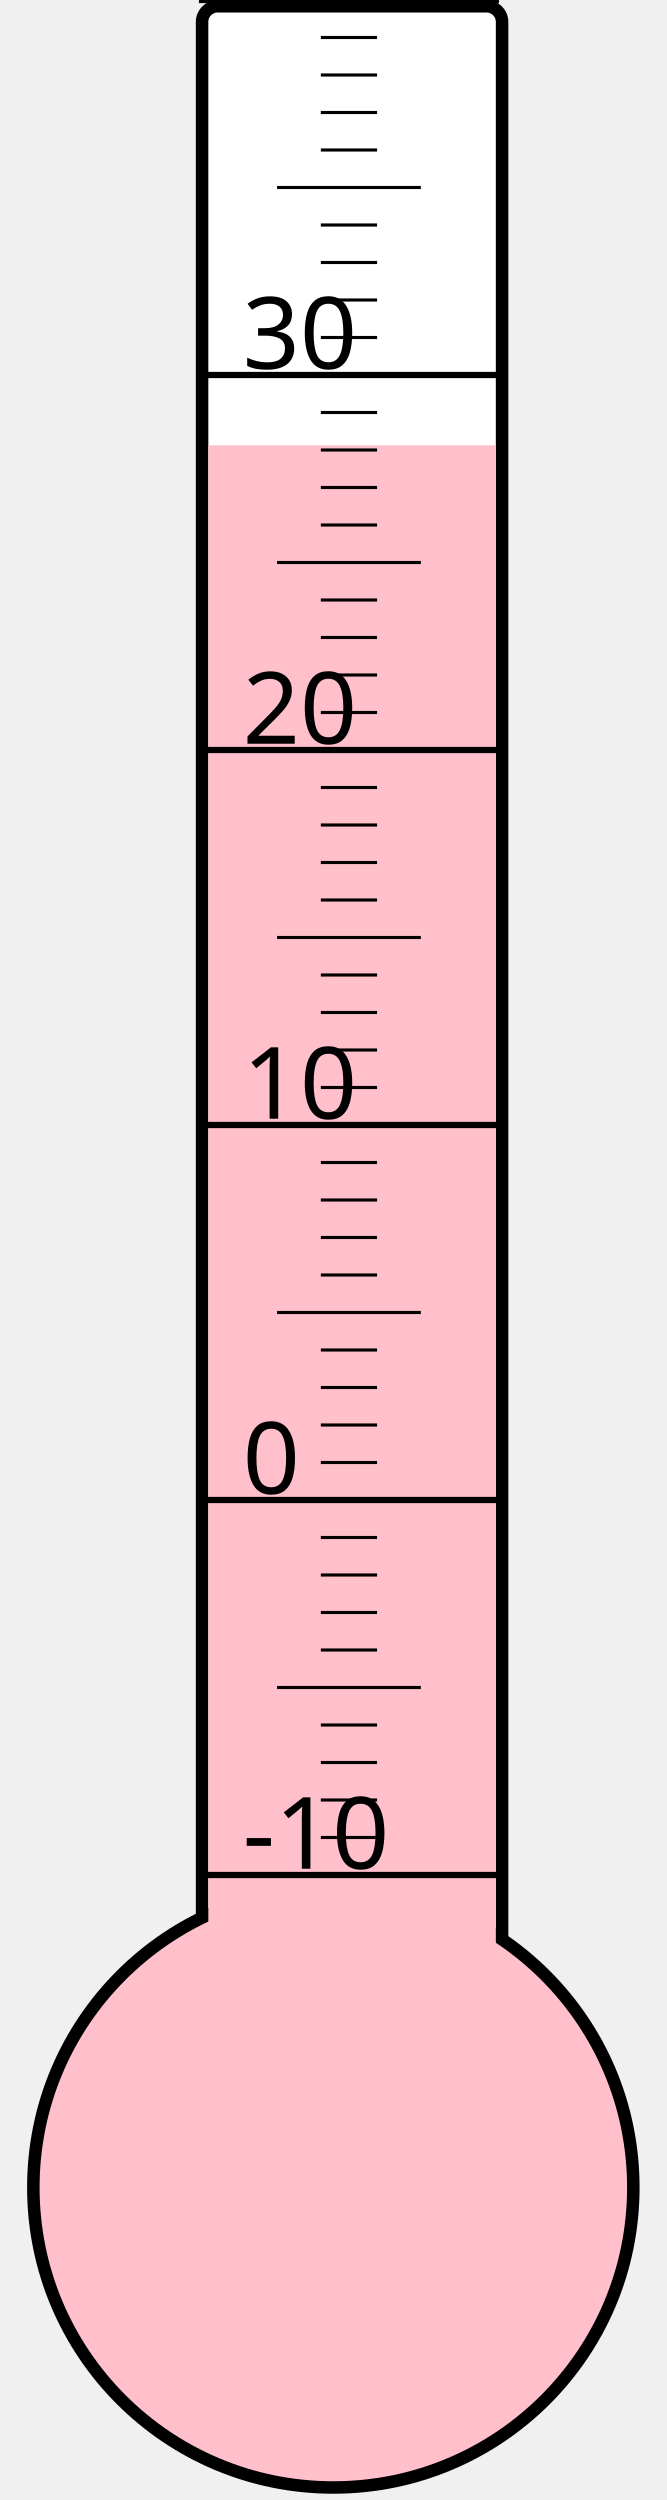
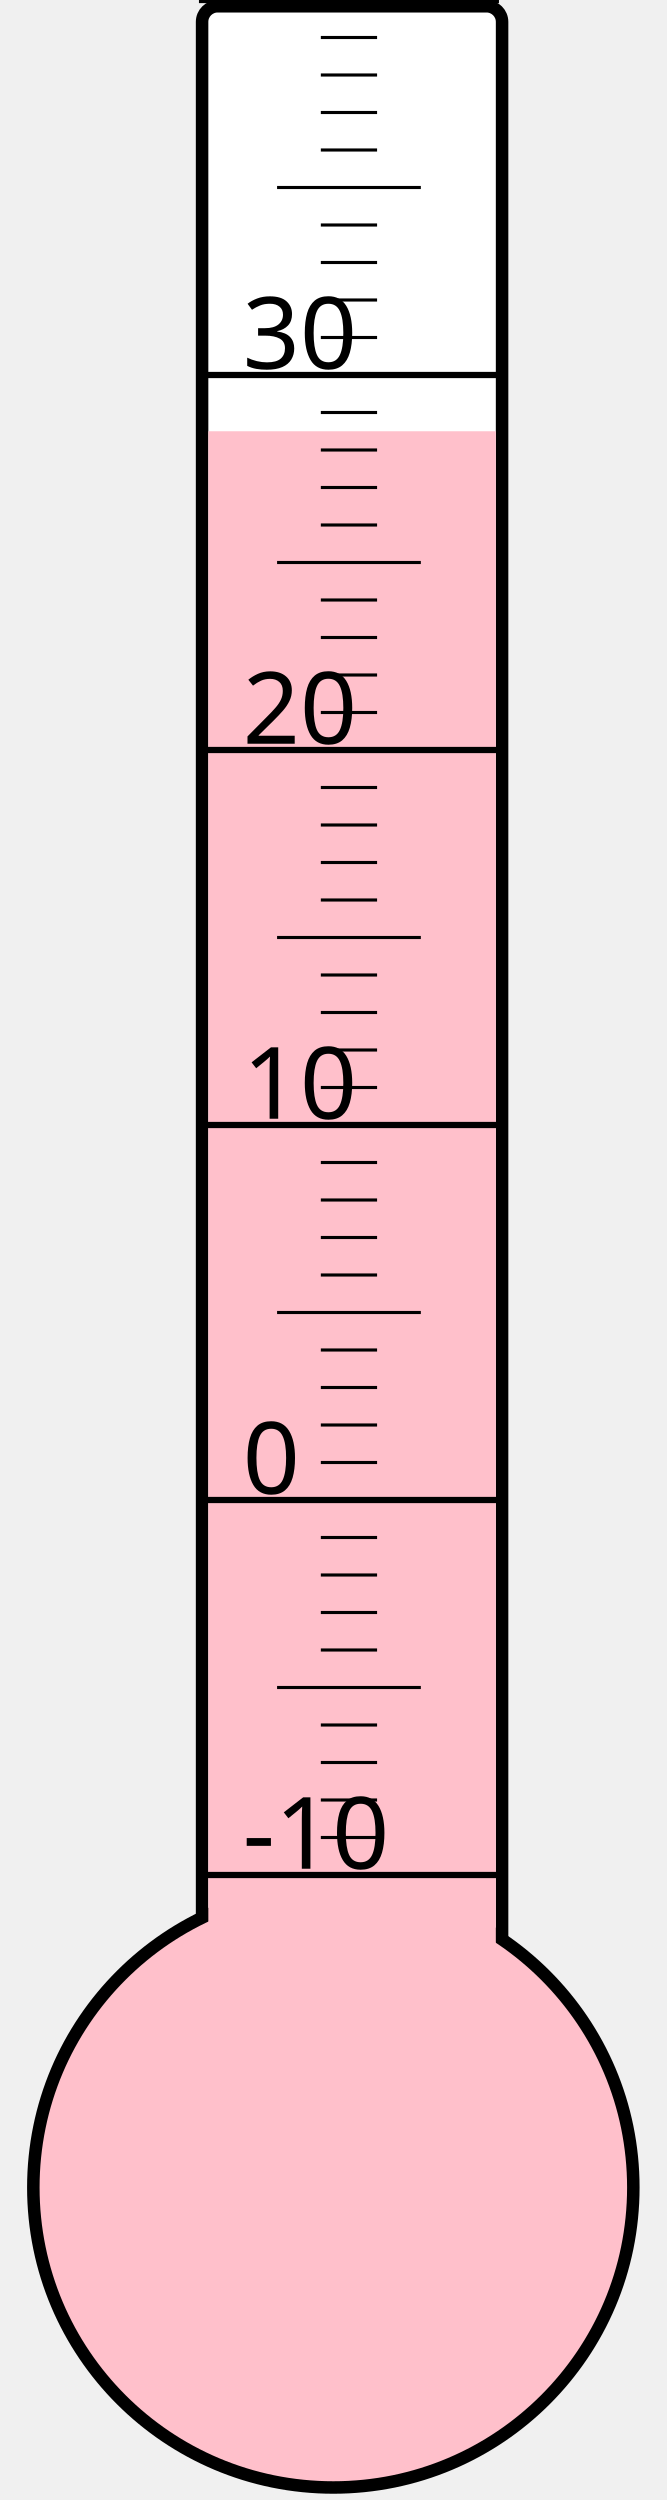
<svg xmlns="http://www.w3.org/2000/svg" width="40px" height="150px" viewBox="0 0 200 800">
  <rect width="200" height="800" x="0" y="0" style="fill: #ffffeb; fill-opacity: 0;" />
  <rect width="96" height="680" x="58" y="2" rx="5" ry="5" style="fill: white; fill-opacity: 1; stroke: black; stroke-width: 4;" />
  <circle cx="100" cy="700" r="96" style="fill: pink; stroke: black; stroke-width: 4;" />
-   <rect width="92" height="557.5" x="60" y="142.5" style="fill: pink; fill-opacity: 1; stroke-width: 0;" />
+   <rect width="92" height="562.0" x="60" y="138.0" style="fill: pink; fill-opacity: 1; stroke-width: 0;" />
  <text x="71" y="598" style="font-family: sans-serif; font-size: 24pt;">-10</text>
  <text x="71" y="478" style="font-family: sans-serif; font-size: 24pt;">0</text>
  <text x="71" y="358" style="font-family: sans-serif; font-size: 24pt;">10</text>
  <text x="71" y="238" style="font-family: sans-serif; font-size: 24pt;">20</text>
  <text x="71" y="118" style="font-family: sans-serif; font-size: 24pt;">30</text>
  <g style="stroke: black;">
    <line x1="57" y1="600" x2="153" y2="600" style="stroke-width: 2;" />
    <line x1="96" y1="588" x2="114" y2="588" style="stroke-width: 1;" />
    <line x1="96" y1="576" x2="114" y2="576" style="stroke-width: 1;" />
    <line x1="96" y1="564" x2="114" y2="564" style="stroke-width: 1;" />
    <line x1="96" y1="552" x2="114" y2="552" style="stroke-width: 1;" />
    <line x1="82" y1="540" x2="128" y2="540" style="stroke-width: 1;" />
    <line x1="96" y1="528" x2="114" y2="528" style="stroke-width: 1;" />
    <line x1="96" y1="516" x2="114" y2="516" style="stroke-width: 1;" />
    <line x1="96" y1="504" x2="114" y2="504" style="stroke-width: 1;" />
    <line x1="96" y1="492" x2="114" y2="492" style="stroke-width: 1;" />
    <line x1="57" y1="480" x2="153" y2="480" style="stroke-width: 2;" />
    <line x1="96" y1="468" x2="114" y2="468" style="stroke-width: 1;" />
    <line x1="96" y1="456" x2="114" y2="456" style="stroke-width: 1;" />
    <line x1="96" y1="444" x2="114" y2="444" style="stroke-width: 1;" />
    <line x1="96" y1="432" x2="114" y2="432" style="stroke-width: 1;" />
    <line x1="82" y1="420" x2="128" y2="420" style="stroke-width: 1;" />
    <line x1="96" y1="408" x2="114" y2="408" style="stroke-width: 1;" />
    <line x1="96" y1="396" x2="114" y2="396" style="stroke-width: 1;" />
    <line x1="96" y1="384" x2="114" y2="384" style="stroke-width: 1;" />
    <line x1="96" y1="372" x2="114" y2="372" style="stroke-width: 1;" />
    <line x1="57" y1="360" x2="153" y2="360" style="stroke-width: 2;" />
    <line x1="96" y1="348" x2="114" y2="348" style="stroke-width: 1;" />
    <line x1="96" y1="336" x2="114" y2="336" style="stroke-width: 1;" />
    <line x1="96" y1="324" x2="114" y2="324" style="stroke-width: 1;" />
    <line x1="96" y1="312" x2="114" y2="312" style="stroke-width: 1;" />
    <line x1="82" y1="300" x2="128" y2="300" style="stroke-width: 1;" />
    <line x1="96" y1="288" x2="114" y2="288" style="stroke-width: 1;" />
    <line x1="96" y1="276" x2="114" y2="276" style="stroke-width: 1;" />
    <line x1="96" y1="264" x2="114" y2="264" style="stroke-width: 1;" />
    <line x1="96" y1="252" x2="114" y2="252" style="stroke-width: 1;" />
    <line x1="57" y1="240" x2="153" y2="240" style="stroke-width: 2;" />
    <line x1="96" y1="228" x2="114" y2="228" style="stroke-width: 1;" />
    <line x1="96" y1="216" x2="114" y2="216" style="stroke-width: 1;" />
    <line x1="96" y1="204" x2="114" y2="204" style="stroke-width: 1;" />
    <line x1="96" y1="192" x2="114" y2="192" style="stroke-width: 1;" />
    <line x1="82" y1="180" x2="128" y2="180" style="stroke-width: 1;" />
    <line x1="96" y1="168" x2="114" y2="168" style="stroke-width: 1;" />
    <line x1="96" y1="156" x2="114" y2="156" style="stroke-width: 1;" />
    <line x1="96" y1="144" x2="114" y2="144" style="stroke-width: 1;" />
    <line x1="96" y1="132" x2="114" y2="132" style="stroke-width: 1;" />
    <line x1="57" y1="120" x2="153" y2="120" style="stroke-width: 2;" />
    <line x1="96" y1="108" x2="114" y2="108" style="stroke-width: 1;" />
    <line x1="96" y1="96" x2="114" y2="96" style="stroke-width: 1;" />
    <line x1="96" y1="84" x2="114" y2="84" style="stroke-width: 1;" />
    <line x1="96" y1="72" x2="114" y2="72" style="stroke-width: 1;" />
    <line x1="82" y1="60" x2="128" y2="60" style="stroke-width: 1;" />
    <line x1="96" y1="48" x2="114" y2="48" style="stroke-width: 1;" />
    <line x1="96" y1="36" x2="114" y2="36" style="stroke-width: 1;" />
    <line x1="96" y1="24" x2="114" y2="24" style="stroke-width: 1;" />
    <line x1="96" y1="12" x2="114" y2="12" style="stroke-width: 1;" />
    <line x1="57" y1="0" x2="153" y2="0" style="stroke-width: 2;" />
  </g>
</svg>
